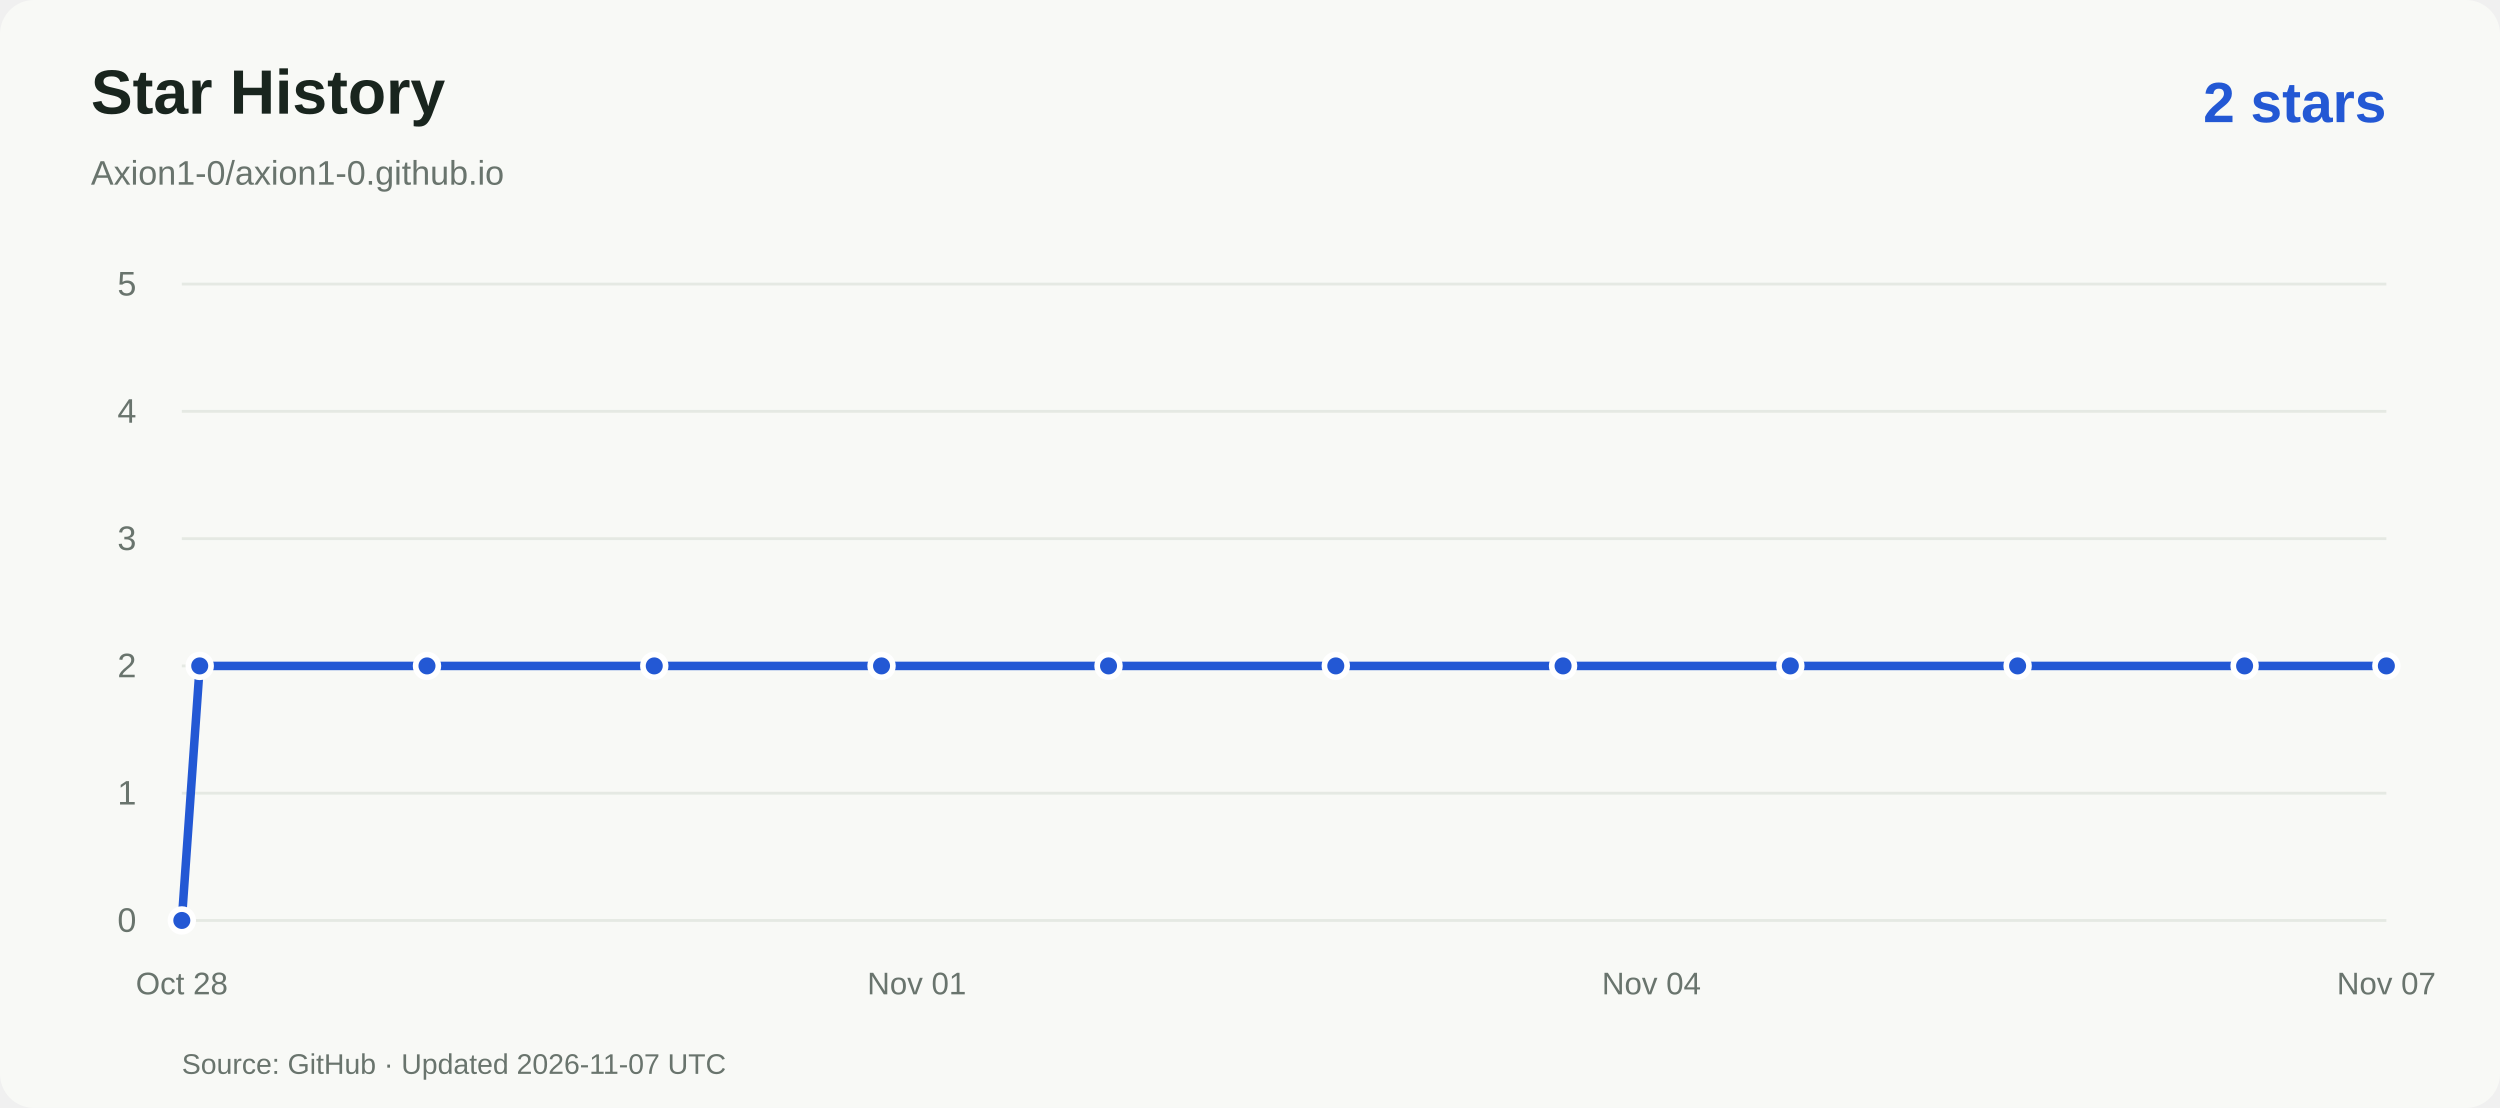
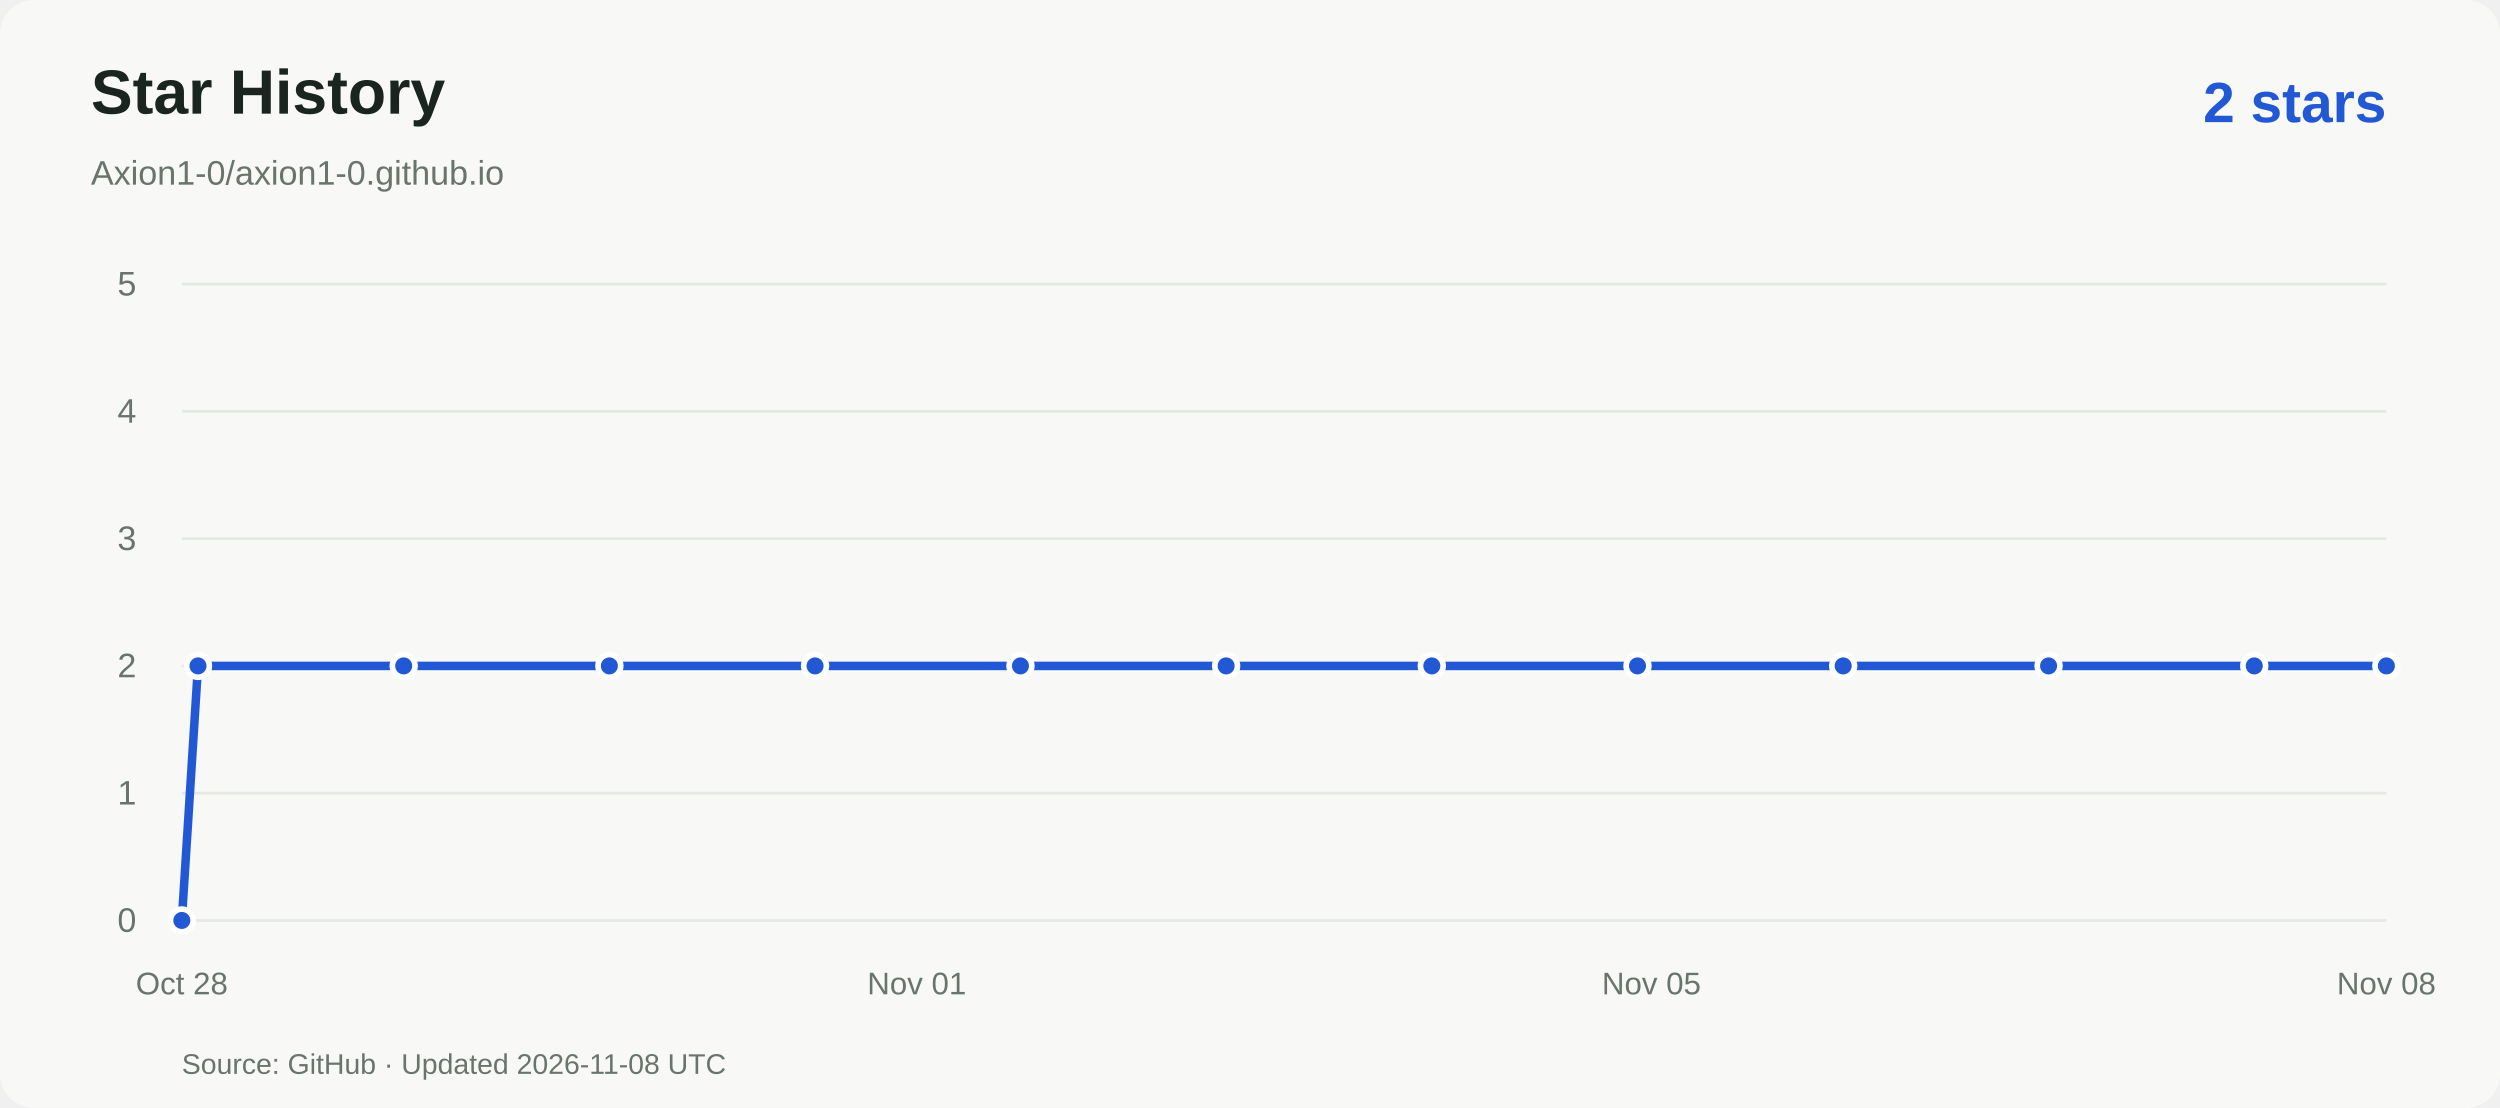
<svg xmlns="http://www.w3.org/2000/svg" viewBox="0 0 880 390" role="img" aria-labelledby="title desc">
  <rect width="880" height="390" rx="12" fill="#f8f9f6" />
  <g font-family="Arial,Helvetica,sans-serif">
    <text x="32" y="40" fill="#19251e" font-size="22" font-weight="600">Star History</text>
    <text x="32" y="65" fill="#69746d" font-size="12">Axion1-0/axion1-0.github.io</text>
    <text x="840" y="43" text-anchor="end" fill="#2358d4" font-size="20" font-weight="600">2 stars</text>
    <path d="M64 324.0H840" stroke="#e5e9e3" />
    <text x="48" y="328.0" text-anchor="end" fill="#69746d" font-size="12">0</text>
    <path d="M64 279.2H840" stroke="#e5e9e3" />
    <text x="48" y="283.2" text-anchor="end" fill="#69746d" font-size="12">1</text>
    <path d="M64 234.4H840" stroke="#e5e9e3" />
    <text x="48" y="238.4" text-anchor="end" fill="#69746d" font-size="12">2</text>
    <path d="M64 189.6H840" stroke="#e5e9e3" />
    <text x="48" y="193.6" text-anchor="end" fill="#69746d" font-size="12">3</text>
    <path d="M64 144.8H840" stroke="#e5e9e3" />
    <text x="48" y="148.8" text-anchor="end" fill="#69746d" font-size="12">4</text>
    <path d="M64 100.0H840" stroke="#e5e9e3" />
    <text x="48" y="104.0" text-anchor="end" fill="#69746d" font-size="12">5</text>
    <text x="64.0" y="350" text-anchor="middle" fill="#69746d" font-size="11">Oct 28</text>
    <text x="322.7" y="350" text-anchor="middle" fill="#69746d" font-size="11">Nov 01</text>
-     <text x="581.3" y="350" text-anchor="middle" fill="#69746d" font-size="11">Nov 04</text>
-     <text x="840.0" y="350" text-anchor="middle" fill="#69746d" font-size="11">Nov 07</text>
-     <path d="M 64.0 324.0 L 70.3 234.4 L 150.3 234.4 L 230.3 234.4 L 310.3 234.4 L 390.2 234.4 L 470.2 234.4 L 550.2 234.4 L 630.2 234.4 L 710.2 234.4 L 790.1 234.4 L 840.0 234.4" fill="none" stroke="#2358d4" stroke-width="3" stroke-linejoin="round" />
+     <text x="581.3" y="350" text-anchor="middle" fill="#69746d" font-size="11">Nov 05</text>
+     <text x="840.0" y="350" text-anchor="middle" fill="#69746d" font-size="11">Nov 08</text>
+     <path d="M 64.0 324.0 L 69.7 234.4 L 142.1 234.4 L 214.5 234.4 L 286.9 234.4 L 359.2 234.4 L 431.6 234.4 L 504.0 234.4 L 576.4 234.4 L 648.8 234.4 L 721.1 234.4 L 793.5 234.4 L 840.0 234.4" fill="none" stroke="#2358d4" stroke-width="3" stroke-linejoin="round" />
    <circle cx="64.0" cy="324.0" r="4" fill="#2358d4" stroke="white" stroke-width="2" />
-     <circle cx="70.3" cy="234.4" r="4" fill="#2358d4" stroke="white" stroke-width="2" />
-     <circle cx="150.3" cy="234.4" r="4" fill="#2358d4" stroke="white" stroke-width="2" />
-     <circle cx="230.3" cy="234.4" r="4" fill="#2358d4" stroke="white" stroke-width="2" />
-     <circle cx="310.3" cy="234.4" r="4" fill="#2358d4" stroke="white" stroke-width="2" />
-     <circle cx="390.2" cy="234.4" r="4" fill="#2358d4" stroke="white" stroke-width="2" />
-     <circle cx="470.2" cy="234.4" r="4" fill="#2358d4" stroke="white" stroke-width="2" />
-     <circle cx="550.2" cy="234.4" r="4" fill="#2358d4" stroke="white" stroke-width="2" />
-     <circle cx="630.2" cy="234.4" r="4" fill="#2358d4" stroke="white" stroke-width="2" />
-     <circle cx="710.2" cy="234.4" r="4" fill="#2358d4" stroke="white" stroke-width="2" />
-     <circle cx="790.1" cy="234.4" r="4" fill="#2358d4" stroke="white" stroke-width="2" />
+     <circle cx="69.7" cy="234.4" r="4" fill="#2358d4" stroke="white" stroke-width="2" />
+     <circle cx="142.1" cy="234.4" r="4" fill="#2358d4" stroke="white" stroke-width="2" />
+     <circle cx="214.5" cy="234.4" r="4" fill="#2358d4" stroke="white" stroke-width="2" />
+     <circle cx="286.9" cy="234.4" r="4" fill="#2358d4" stroke="white" stroke-width="2" />
+     <circle cx="359.2" cy="234.4" r="4" fill="#2358d4" stroke="white" stroke-width="2" />
+     <circle cx="431.6" cy="234.4" r="4" fill="#2358d4" stroke="white" stroke-width="2" />
+     <circle cx="504.0" cy="234.4" r="4" fill="#2358d4" stroke="white" stroke-width="2" />
+     <circle cx="576.4" cy="234.4" r="4" fill="#2358d4" stroke="white" stroke-width="2" />
+     <circle cx="648.8" cy="234.4" r="4" fill="#2358d4" stroke="white" stroke-width="2" />
+     <circle cx="721.1" cy="234.4" r="4" fill="#2358d4" stroke="white" stroke-width="2" />
+     <circle cx="793.5" cy="234.4" r="4" fill="#2358d4" stroke="white" stroke-width="2" />
    <circle cx="840.0" cy="234.4" r="4" fill="#2358d4" stroke="white" stroke-width="2" />
-     <text x="64" y="378" fill="#69746d" font-size="10">Source: GitHub · Updated 2026-11-07 UTC</text>
+     <text x="64" y="378" fill="#69746d" font-size="10">Source: GitHub · Updated 2026-11-08 UTC</text>
  </g>
</svg>
